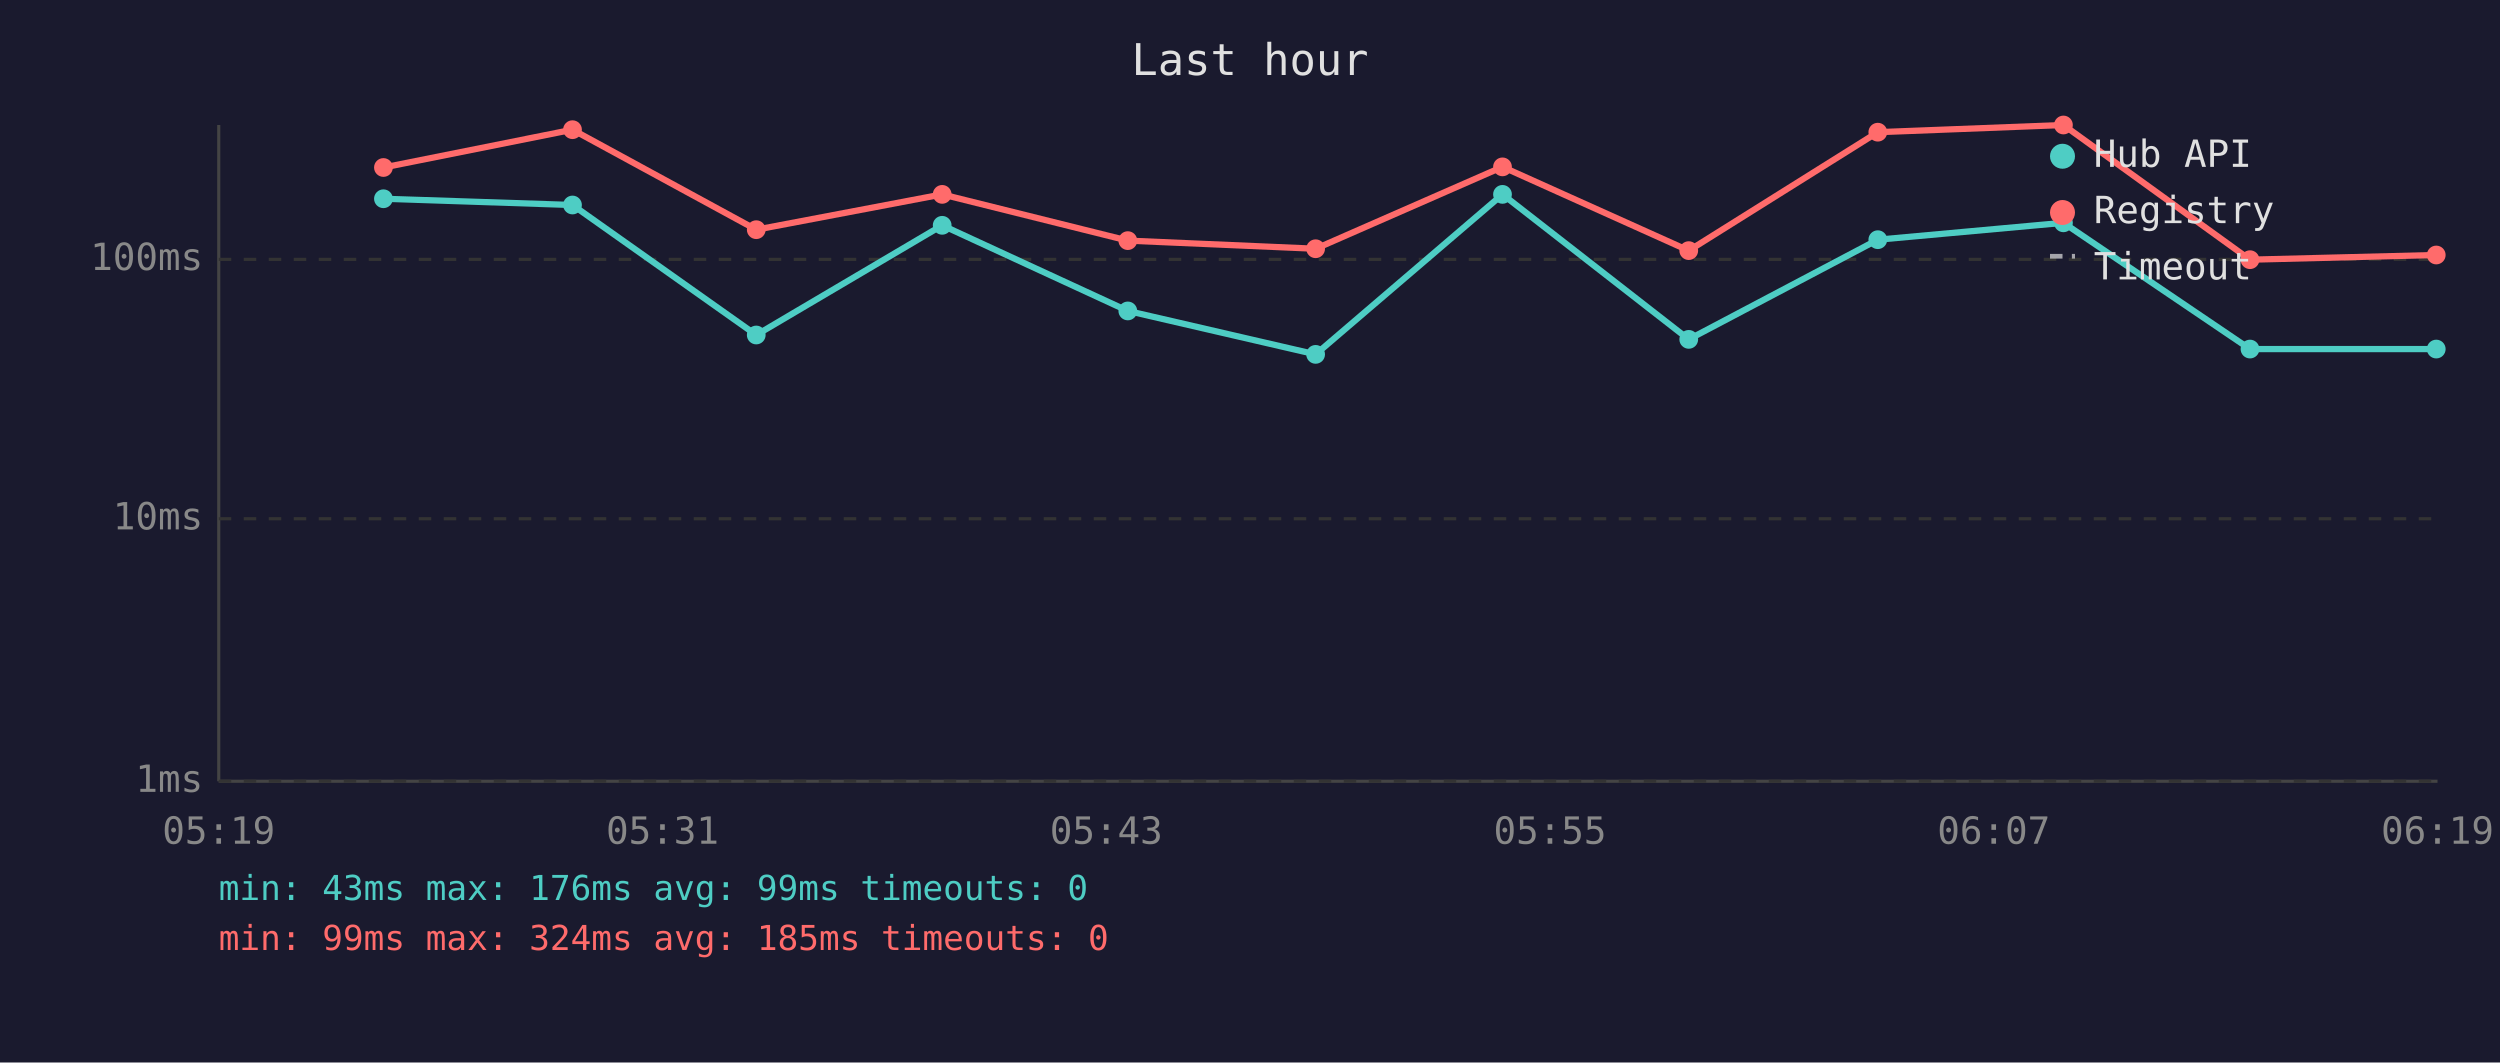
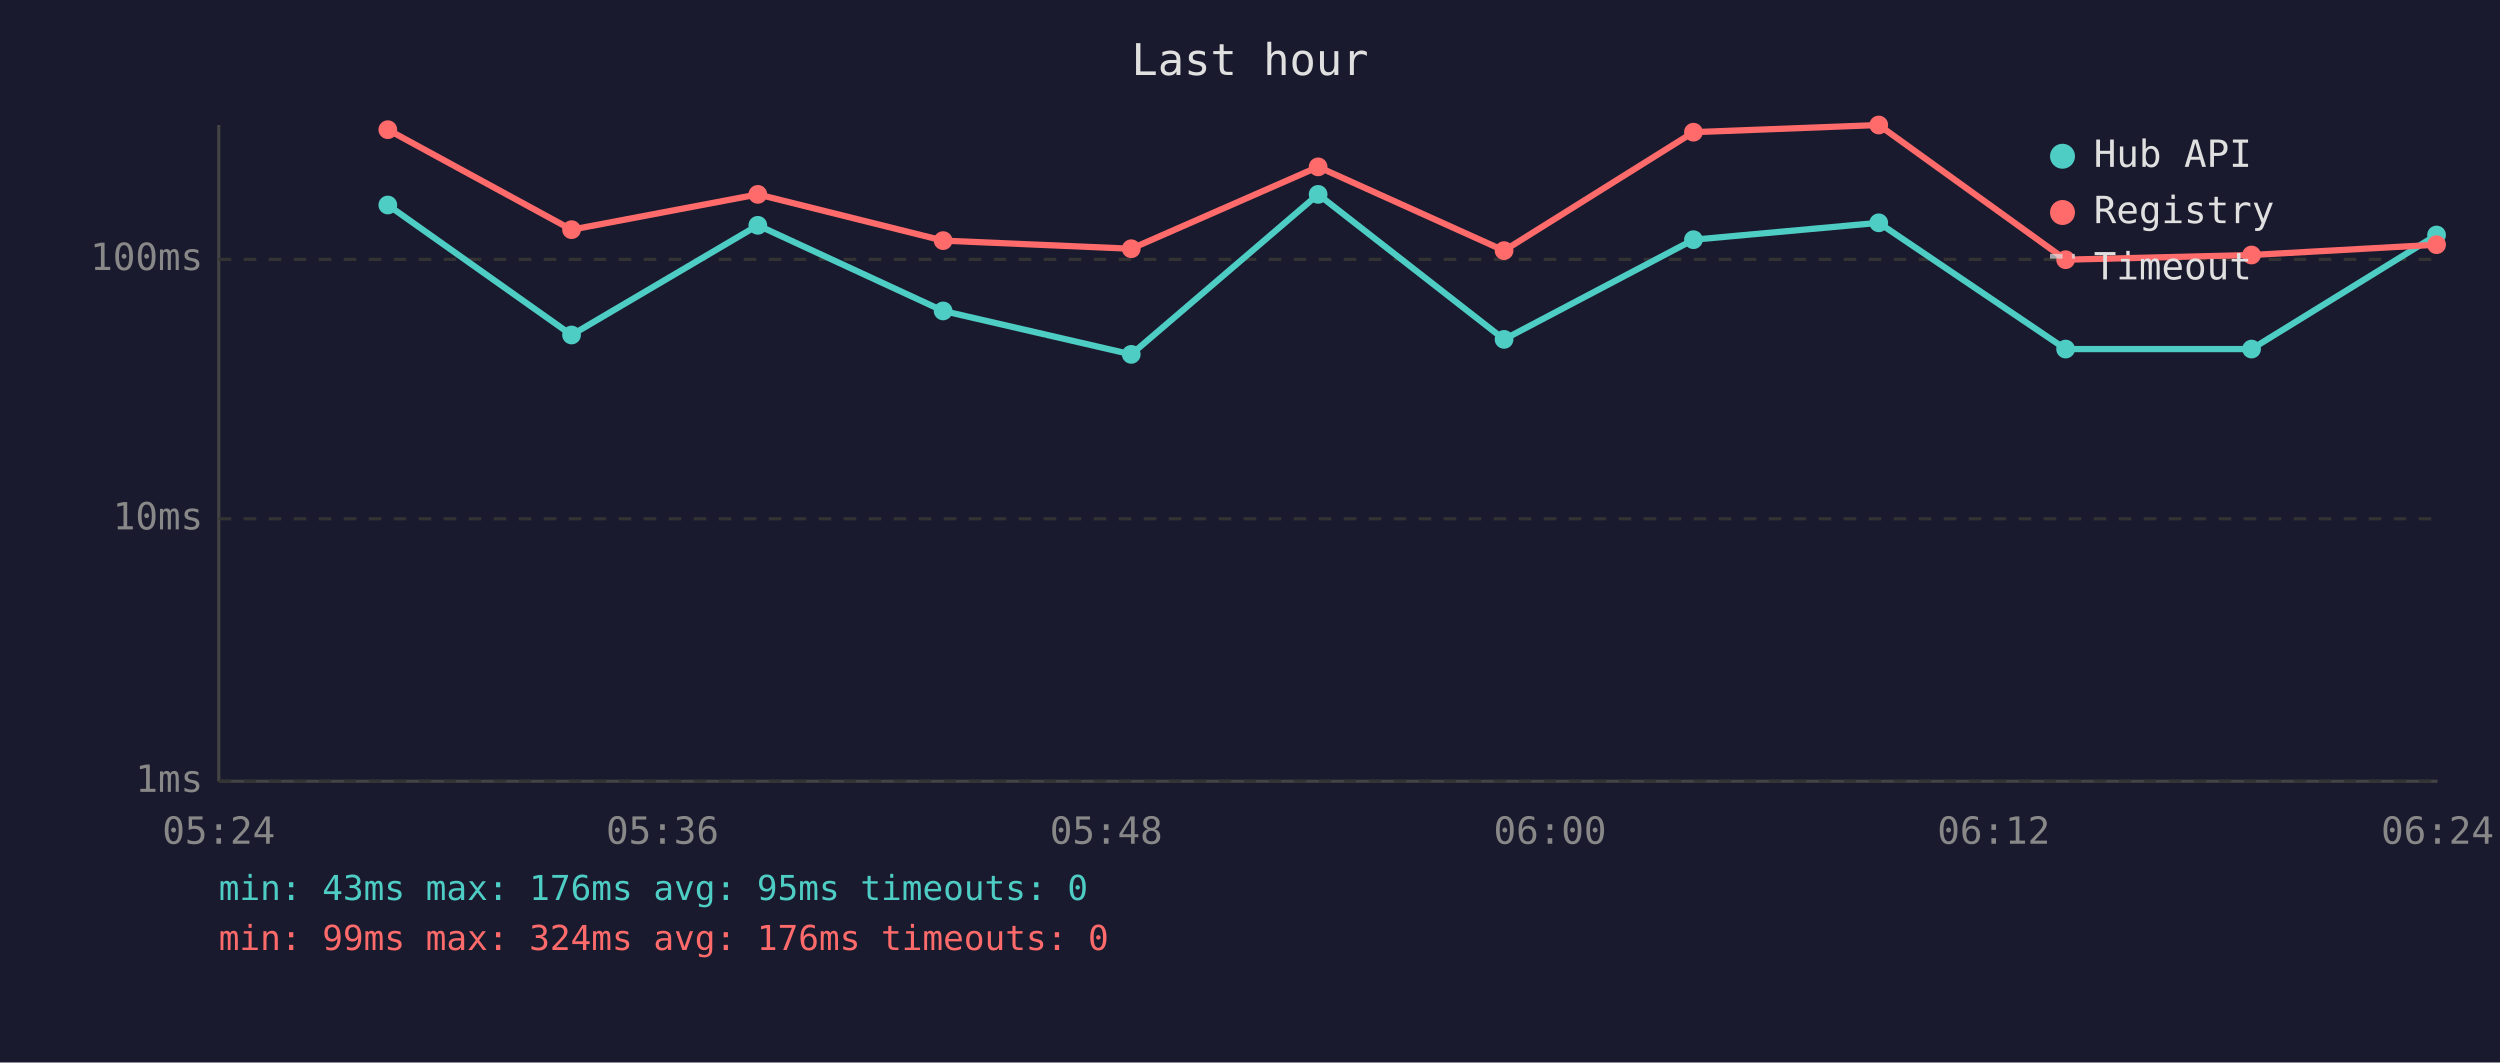
<svg xmlns="http://www.w3.org/2000/svg" viewBox="0 0 800 340" font-family="monospace" font-size="12">
  <rect width="800" height="340" fill="#1a1a2e" />
  <text x="400" y="24" fill="#e0e0e0" font-size="14" text-anchor="middle">Last hour</text>
  <line x1="70" y1="40" x2="70" y2="250" stroke="#444" stroke-width="1" />
  <line x1="70" y1="250" x2="780" y2="250" stroke="#444" stroke-width="1" />
  <line x1="70" y1="250" x2="780" y2="250" stroke="#333" stroke-width="1" stroke-dasharray="4" />
  <text x="65" y="250" fill="#888" text-anchor="end" dominant-baseline="middle">1ms</text>
  <line x1="70" y1="166" x2="780" y2="166" stroke="#333" stroke-width="1" stroke-dasharray="4" />
  <text x="65" y="166" fill="#888" text-anchor="end" dominant-baseline="middle">10ms</text>
  <line x1="70" y1="83" x2="780" y2="83" stroke="#333" stroke-width="1" stroke-dasharray="4" />
  <text x="65" y="83" fill="#888" text-anchor="end" dominant-baseline="middle">100ms</text>
-   <text x="70" y="270" fill="#888" text-anchor="middle">05:19</text>
-   <text x="212" y="270" fill="#888" text-anchor="middle">05:31</text>
-   <text x="354" y="270" fill="#888" text-anchor="middle">05:43</text>
-   <text x="496" y="270" fill="#888" text-anchor="middle">05:55</text>
-   <text x="638" y="270" fill="#888" text-anchor="middle">06:07</text>
-   <text x="780" y="270" fill="#888" text-anchor="middle">06:19</text>
-   <polyline points="122.7,63.6 183.2,65.6 242.0,107.2 301.5,72.1 360.9,99.5 421.0,113.4 480.8,62.2 540.4,108.6 600.9,76.7 660.3,71.3 720.0,111.7 779.6,111.7" fill="none" stroke="#4ecdc4" stroke-width="2" opacity="1" />
-   <circle cx="122.7" cy="63.6" r="3" fill="#4ecdc4" />
-   <circle cx="183.2" cy="65.6" r="3" fill="#4ecdc4" />
-   <circle cx="242.0" cy="107.2" r="3" fill="#4ecdc4" />
-   <circle cx="301.5" cy="72.1" r="3" fill="#4ecdc4" />
-   <circle cx="360.9" cy="99.5" r="3" fill="#4ecdc4" />
-   <circle cx="421.0" cy="113.4" r="3" fill="#4ecdc4" />
-   <circle cx="480.8" cy="62.2" r="3" fill="#4ecdc4" />
-   <circle cx="540.4" cy="108.6" r="3" fill="#4ecdc4" />
-   <circle cx="600.9" cy="76.7" r="3" fill="#4ecdc4" />
-   <circle cx="660.3" cy="71.3" r="3" fill="#4ecdc4" />
-   <circle cx="720.0" cy="111.7" r="3" fill="#4ecdc4" />
-   <circle cx="779.6" cy="111.7" r="3" fill="#4ecdc4" />
-   <polyline points="122.7,53.6 183.2,41.5 242.0,73.5 301.5,62.2 360.9,77.0 421.0,79.6 480.8,53.4 540.4,80.2 600.9,42.3 660.3,40.0 720.0,83.1 779.6,81.6" fill="none" stroke="#ff6b6b" stroke-width="2" opacity="1" />
-   <circle cx="122.7" cy="53.6" r="3" fill="#ff6b6b" />
-   <circle cx="183.2" cy="41.5" r="3" fill="#ff6b6b" />
-   <circle cx="242.0" cy="73.5" r="3" fill="#ff6b6b" />
-   <circle cx="301.5" cy="62.2" r="3" fill="#ff6b6b" />
-   <circle cx="360.9" cy="77.0" r="3" fill="#ff6b6b" />
-   <circle cx="421.0" cy="79.6" r="3" fill="#ff6b6b" />
-   <circle cx="480.8" cy="53.4" r="3" fill="#ff6b6b" />
-   <circle cx="540.4" cy="80.2" r="3" fill="#ff6b6b" />
-   <circle cx="600.9" cy="42.3" r="3" fill="#ff6b6b" />
-   <circle cx="660.3" cy="40.0" r="3" fill="#ff6b6b" />
-   <circle cx="720.0" cy="83.1" r="3" fill="#ff6b6b" />
-   <circle cx="779.6" cy="81.6" r="3" fill="#ff6b6b" />
+   <text x="70" y="270" fill="#888" text-anchor="middle">05:24</text>
+   <text x="212" y="270" fill="#888" text-anchor="middle">05:36</text>
+   <text x="354" y="270" fill="#888" text-anchor="middle">05:48</text>
+   <text x="496" y="270" fill="#888" text-anchor="middle">06:00</text>
+   <text x="638" y="270" fill="#888" text-anchor="middle">06:12</text>
+   <text x="780" y="270" fill="#888" text-anchor="middle">06:24</text>
+   <polyline points="124.1,65.6 182.9,107.2 242.5,72.1 301.8,99.5 362.0,113.4 421.8,62.2 481.3,108.6 541.9,76.7 601.2,71.3 661.0,111.7 720.5,111.7 779.7,75.2" fill="none" stroke="#4ecdc4" stroke-width="2" opacity="1" />
+   <circle cx="124.1" cy="65.6" r="3" fill="#4ecdc4" />
+   <circle cx="182.9" cy="107.2" r="3" fill="#4ecdc4" />
+   <circle cx="242.5" cy="72.1" r="3" fill="#4ecdc4" />
+   <circle cx="301.8" cy="99.5" r="3" fill="#4ecdc4" />
+   <circle cx="362.0" cy="113.4" r="3" fill="#4ecdc4" />
+   <circle cx="421.8" cy="62.2" r="3" fill="#4ecdc4" />
+   <circle cx="481.3" cy="108.6" r="3" fill="#4ecdc4" />
+   <circle cx="541.9" cy="76.7" r="3" fill="#4ecdc4" />
+   <circle cx="601.2" cy="71.3" r="3" fill="#4ecdc4" />
+   <circle cx="661.0" cy="111.7" r="3" fill="#4ecdc4" />
+   <circle cx="720.5" cy="111.7" r="3" fill="#4ecdc4" />
+   <circle cx="779.7" cy="75.2" r="3" fill="#4ecdc4" />
+   <polyline points="124.1,41.5 182.9,73.5 242.5,62.2 301.8,77.0 362.0,79.6 421.8,53.4 481.3,80.2 541.9,42.3 601.2,40.0 661.0,83.1 720.5,81.6 779.7,78.3" fill="none" stroke="#ff6b6b" stroke-width="2" opacity="1" />
+   <circle cx="124.1" cy="41.5" r="3" fill="#ff6b6b" />
+   <circle cx="182.9" cy="73.5" r="3" fill="#ff6b6b" />
+   <circle cx="242.5" cy="62.2" r="3" fill="#ff6b6b" />
+   <circle cx="301.8" cy="77.0" r="3" fill="#ff6b6b" />
+   <circle cx="362.0" cy="79.6" r="3" fill="#ff6b6b" />
+   <circle cx="421.8" cy="53.4" r="3" fill="#ff6b6b" />
+   <circle cx="481.3" cy="80.2" r="3" fill="#ff6b6b" />
+   <circle cx="541.9" cy="42.3" r="3" fill="#ff6b6b" />
+   <circle cx="601.2" cy="40.0" r="3" fill="#ff6b6b" />
+   <circle cx="661.0" cy="83.1" r="3" fill="#ff6b6b" />
+   <circle cx="720.5" cy="81.6" r="3" fill="#ff6b6b" />
+   <circle cx="779.7" cy="78.3" r="3" fill="#ff6b6b" />
  <circle cx="660" cy="50" r="4" fill="#4ecdc4" />
  <text x="670" y="50" fill="#e0e0e0" dominant-baseline="middle">Hub API</text>
  <circle cx="660" cy="68" r="4" fill="#ff6b6b" />
  <text x="670" y="68" fill="#e0e0e0" dominant-baseline="middle">Registry</text>
  <line x1="656" y1="82" x2="664" y2="82" stroke="#e0e0e0" stroke-width="1.5" stroke-dasharray="4,3" opacity="0.7" />
  <text x="670" y="86" fill="#e0e0e0" dominant-baseline="middle">Timeout</text>
-   <text x="70" y="288" fill="#4ecdc4" font-size="11">min: 43ms  max: 176ms  avg: 99ms  timeouts: 0</text>
-   <text x="70" y="304" fill="#ff6b6b" font-size="11">min: 99ms  max: 324ms  avg: 185ms  timeouts: 0</text>
+   <text x="70" y="288" fill="#4ecdc4" font-size="11">min: 43ms  max: 176ms  avg: 95ms  timeouts: 0</text>
+   <text x="70" y="304" fill="#ff6b6b" font-size="11">min: 99ms  max: 324ms  avg: 176ms  timeouts: 0</text>
</svg>
